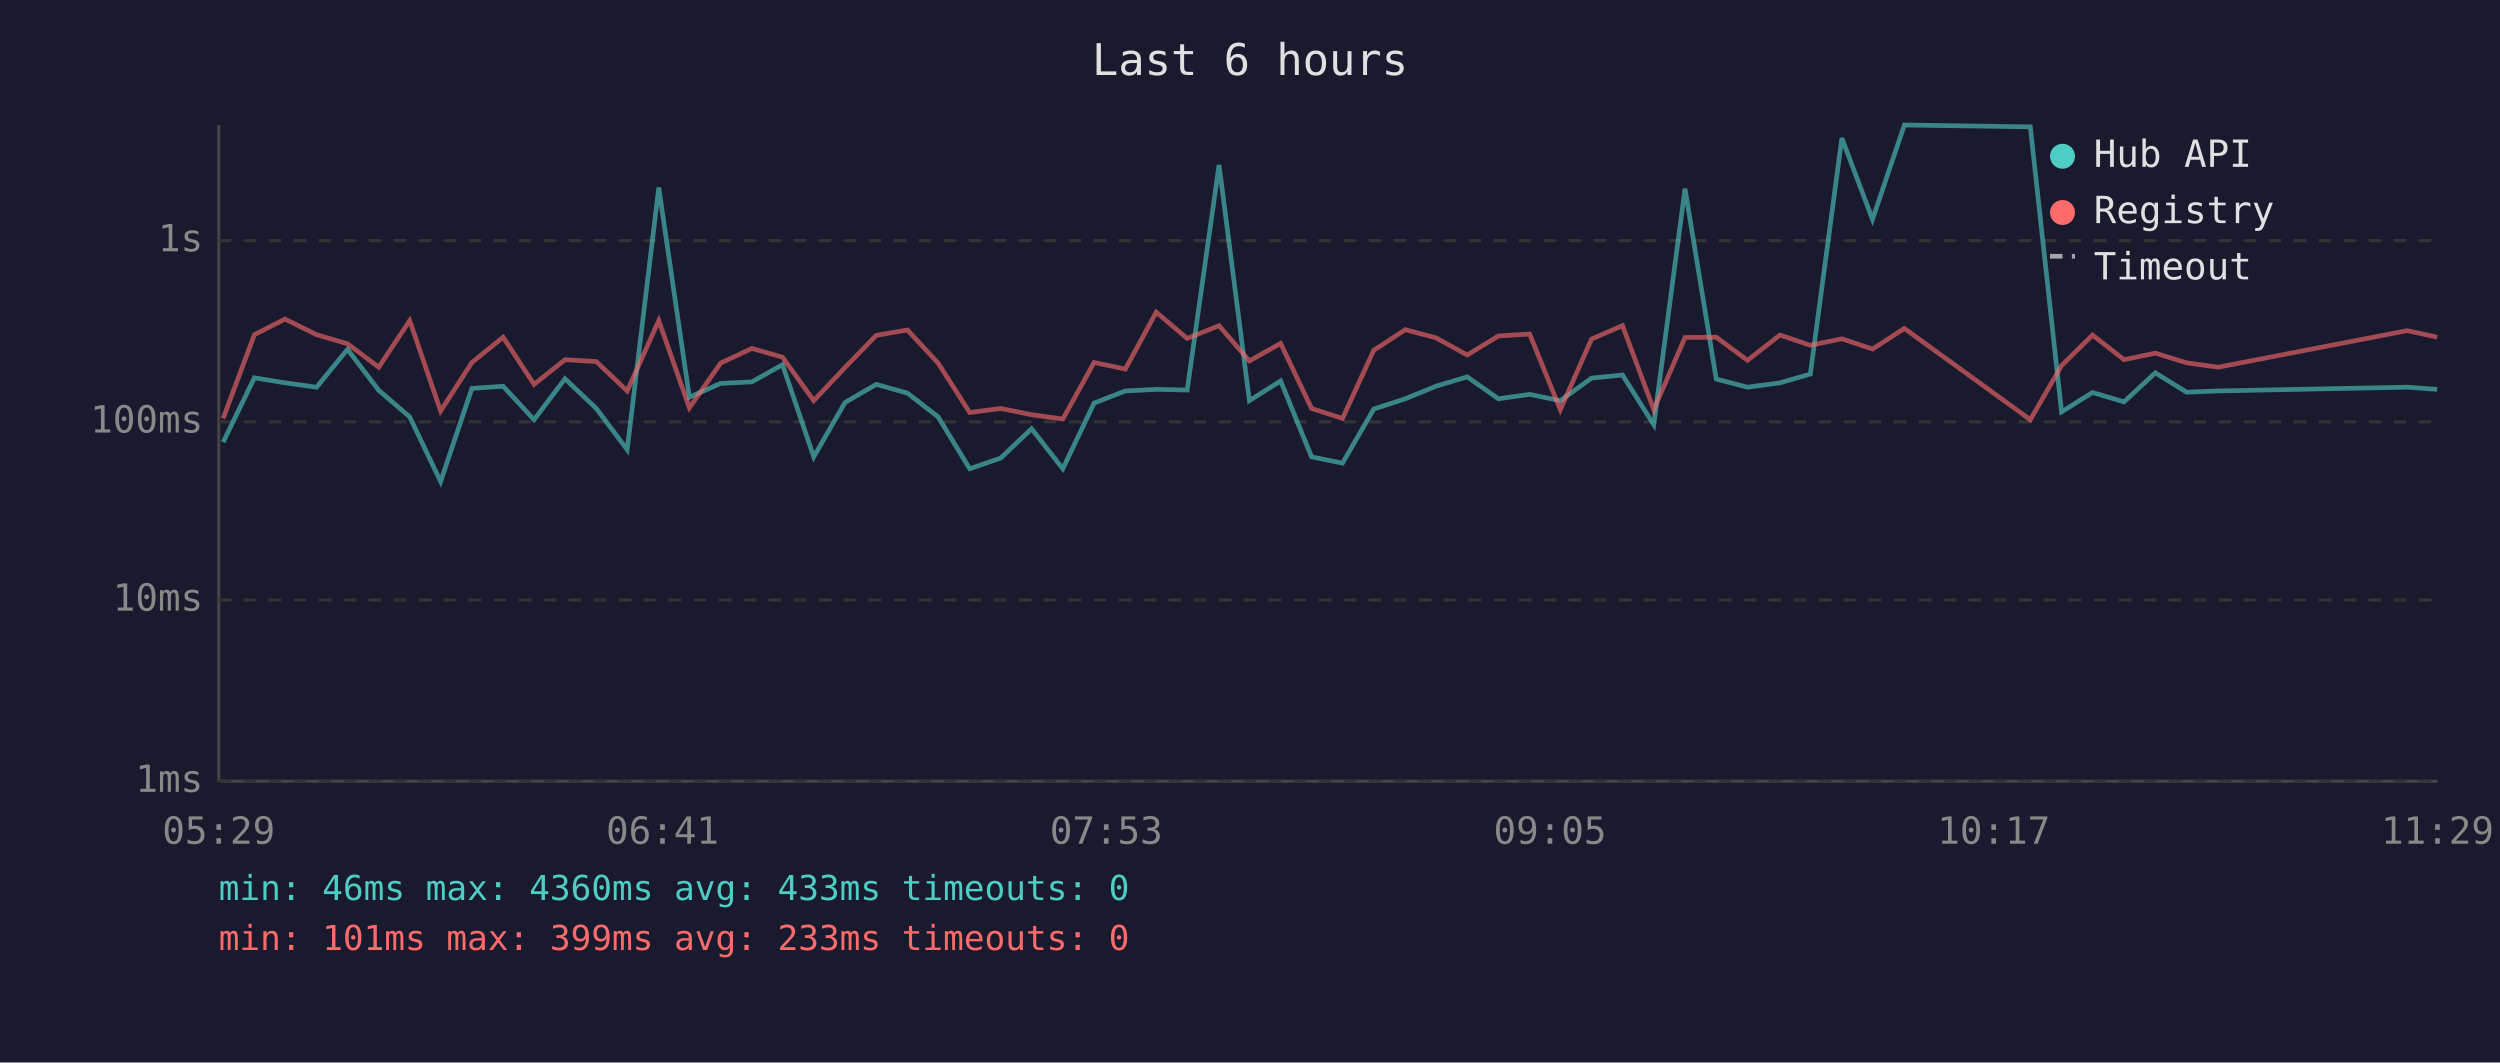
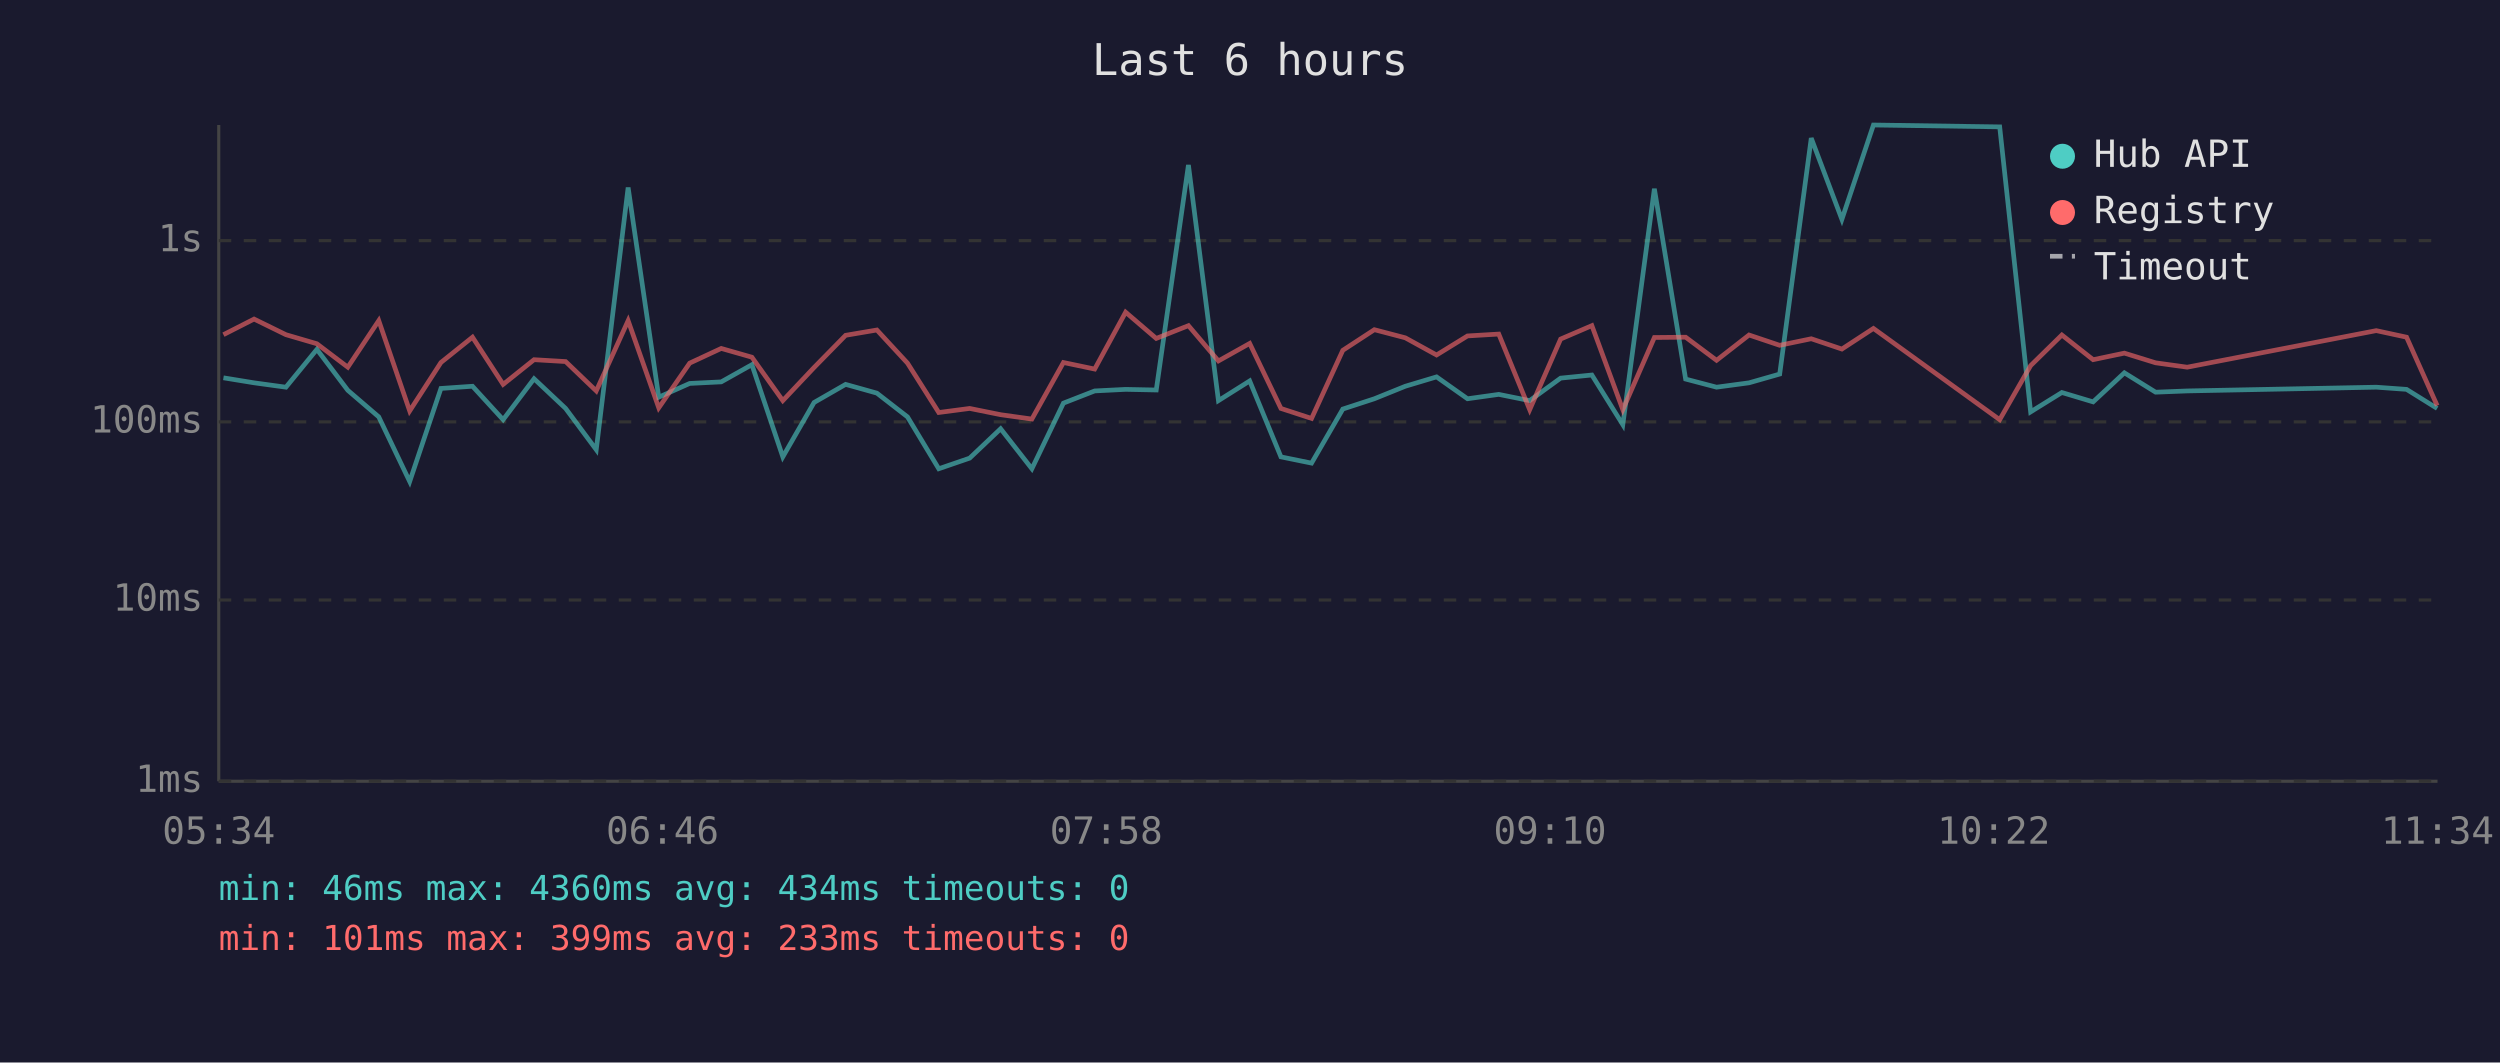
<svg xmlns="http://www.w3.org/2000/svg" viewBox="0 0 800 340" font-family="monospace" font-size="12">
  <rect width="800" height="340" fill="#1a1a2e" />
  <text x="400" y="24" fill="#e0e0e0" font-size="14" text-anchor="middle">Last 6 hours</text>
  <line x1="70" y1="40" x2="70" y2="250" stroke="#444" stroke-width="1" />
  <line x1="70" y1="250" x2="780" y2="250" stroke="#444" stroke-width="1" />
  <line x1="70" y1="250" x2="780" y2="250" stroke="#333" stroke-width="1" stroke-dasharray="4" />
  <text x="65" y="250" fill="#888" text-anchor="end" dominant-baseline="middle">1ms</text>
  <line x1="70" y1="192" x2="780" y2="192" stroke="#333" stroke-width="1" stroke-dasharray="4" />
  <text x="65" y="192" fill="#888" text-anchor="end" dominant-baseline="middle">10ms</text>
  <line x1="70" y1="135" x2="780" y2="135" stroke="#333" stroke-width="1" stroke-dasharray="4" />
  <text x="65" y="135" fill="#888" text-anchor="end" dominant-baseline="middle">100ms</text>
  <line x1="70" y1="77" x2="780" y2="77" stroke="#333" stroke-width="1" stroke-dasharray="4" />
  <text x="65" y="77" fill="#888" text-anchor="end" dominant-baseline="middle">1s</text>
-   <text x="70" y="270" fill="#888" text-anchor="middle">05:29</text>
-   <text x="212" y="270" fill="#888" text-anchor="middle">06:41</text>
-   <text x="354" y="270" fill="#888" text-anchor="middle">07:53</text>
-   <text x="496" y="270" fill="#888" text-anchor="middle">09:05</text>
-   <text x="638" y="270" fill="#888" text-anchor="middle">10:17</text>
-   <text x="780" y="270" fill="#888" text-anchor="middle">11:29</text>
-   <polyline points="71.4,141.5 81.4,120.9 91.2,122.5 101.3,123.9 111.2,111.8 121.2,124.9 131.1,133.4 141.0,154.1 151.0,124.3 161.0,123.6 170.9,134.3 180.8,121.2 190.8,130.7 200.7,143.9 210.8,60.0 220.6,127.1 230.6,122.7 240.6,122.2 250.4,116.7 260.4,146.2 270.4,128.8 280.4,123.0 290.4,125.8 300.2,133.4 310.3,150.0 320.2,146.6 330.1,137.2 340.1,150.0 350.1,129.0 360.1,125.1 370.0,124.6 379.9,124.8 390.1,52.8 399.8,128.2 409.8,121.9 419.7,146.2 429.6,148.2 439.6,130.9 449.7,127.6 459.5,123.6 469.5,120.6 479.5,127.6 489.5,126.2 499.3,128.2 509.3,121.0 519.2,120.0 529.2,135.9 539.2,60.4 549.2,121.3 559.2,123.9 569.6,122.5 579.3,119.7 589.4,44.2 599.2,70.2 609.4,40.0 649.7,40.6 659.7,131.8 669.6,125.6 679.7,128.6 689.7,119.3 699.7,125.5 709.8,125.1 770.3,123.9 779.9,124.6" fill="none" stroke="#4ecdc4" stroke-width="1.5" opacity="0.6" />
-   <polyline points="71.4,133.9 81.4,107.1 91.2,102.1 101.3,107.1 111.2,110.0 121.2,117.5 131.1,102.6 141.0,131.5 151.0,116.0 161.0,107.9 170.9,123.0 180.8,115.1 190.8,115.7 200.7,125.1 210.8,102.6 220.6,130.5 230.6,116.2 240.6,111.5 250.4,114.3 260.4,128.2 270.4,117.6 280.4,107.3 290.4,105.6 300.2,116.2 310.3,132.0 320.2,130.7 330.1,132.7 340.1,134.1 350.1,116.0 360.1,118.1 370.0,99.9 379.9,108.3 390.1,104.2 399.8,115.5 409.8,109.9 419.7,130.7 429.6,133.9 439.6,112.1 449.7,105.5 459.5,108.1 469.5,113.6 479.5,107.5 489.5,106.9 499.3,131.1 509.3,108.5 519.2,104.2 529.2,131.1 539.2,108.0 549.2,107.9 559.2,115.3 569.6,107.2 579.3,110.5 589.4,108.4 599.2,111.7 609.4,105.1 649.7,134.3 659.7,117.0 669.6,107.2 679.7,115.1 689.7,113.0 699.7,116.1 709.8,117.5 770.3,105.8 779.9,107.9" fill="none" stroke="#ff6b6b" stroke-width="1.5" opacity="0.6" />
+   <text x="70" y="270" fill="#888" text-anchor="middle">05:34</text>
+   <text x="212" y="270" fill="#888" text-anchor="middle">06:46</text>
+   <text x="354" y="270" fill="#888" text-anchor="middle">07:58</text>
+   <text x="496" y="270" fill="#888" text-anchor="middle">09:10</text>
+   <text x="638" y="270" fill="#888" text-anchor="middle">10:22</text>
+   <text x="780" y="270" fill="#888" text-anchor="middle">11:34</text>
+   <polyline points="71.5,120.9 81.3,122.5 91.5,123.9 101.4,111.8 111.3,124.9 121.2,133.4 131.1,154.1 141.1,124.3 151.2,123.6 161.0,134.3 170.9,121.2 181.0,130.7 190.8,143.9 201.0,60.0 210.8,127.1 220.7,122.7 230.8,122.2 240.6,116.7 250.5,146.2 260.5,128.8 270.6,123.0 280.6,125.8 290.4,133.4 300.4,150.0 310.3,146.6 320.2,137.2 330.2,150.0 340.3,129.0 350.3,125.1 360.2,124.6 370.0,124.8 380.3,52.8 389.9,128.2 399.9,121.9 409.9,146.2 419.7,148.2 429.7,130.9 439.8,127.6 449.7,123.6 459.7,120.6 469.6,127.6 479.6,126.2 489.5,128.2 499.4,121.0 509.4,120.0 519.3,135.9 529.4,60.4 539.4,121.3 549.3,123.9 559.7,122.5 569.5,119.7 579.6,44.2 589.4,70.2 599.5,40.0 639.9,40.6 649.8,131.8 659.8,125.6 669.8,128.6 679.8,119.3 689.8,125.5 699.9,125.1 760.4,123.9 770.1,124.6 779.9,130.7" fill="none" stroke="#4ecdc4" stroke-width="1.5" opacity="0.6" />
+   <polyline points="71.5,107.1 81.3,102.1 91.5,107.1 101.4,110.0 111.3,117.5 121.2,102.6 131.1,131.5 141.1,116.0 151.2,107.9 161.0,123.0 170.9,115.1 181.0,115.7 190.8,125.1 201.0,102.6 210.8,130.5 220.7,116.2 230.8,111.5 240.6,114.3 250.5,128.2 260.5,117.6 270.6,107.3 280.6,105.6 290.4,116.2 300.4,132.0 310.3,130.7 320.2,132.7 330.2,134.1 340.3,116.0 350.3,118.1 360.2,99.9 370.0,108.3 380.3,104.2 389.9,115.5 399.9,109.9 409.9,130.7 419.7,133.9 429.7,112.1 439.8,105.5 449.7,108.1 459.7,113.6 469.6,107.5 479.6,106.9 489.5,131.1 499.4,108.5 509.4,104.2 519.3,131.1 529.4,108.0 539.4,107.9 549.3,115.3 559.7,107.2 569.5,110.5 579.6,108.4 589.4,111.7 599.5,105.1 639.9,134.3 649.8,117.0 659.8,107.2 669.8,115.1 679.8,113.0 689.8,116.1 699.9,117.5 760.4,105.8 770.1,107.9 779.9,129.8" fill="none" stroke="#ff6b6b" stroke-width="1.5" opacity="0.6" />
  <circle cx="660" cy="50" r="4" fill="#4ecdc4" />
  <text x="670" y="50" fill="#e0e0e0" dominant-baseline="middle">Hub API</text>
  <circle cx="660" cy="68" r="4" fill="#ff6b6b" />
  <text x="670" y="68" fill="#e0e0e0" dominant-baseline="middle">Registry</text>
  <line x1="656" y1="82" x2="664" y2="82" stroke="#e0e0e0" stroke-width="1.5" stroke-dasharray="4,3" opacity="0.7" />
  <text x="670" y="86" fill="#e0e0e0" dominant-baseline="middle">Timeout</text>
-   <text x="70" y="288" fill="#4ecdc4" font-size="11">min: 46ms  max: 4360ms  avg: 433ms  timeouts: 0</text>
+   <text x="70" y="288" fill="#4ecdc4" font-size="11">min: 46ms  max: 4360ms  avg: 434ms  timeouts: 0</text>
  <text x="70" y="304" fill="#ff6b6b" font-size="11">min: 101ms  max: 399ms  avg: 233ms  timeouts: 0</text>
</svg>
